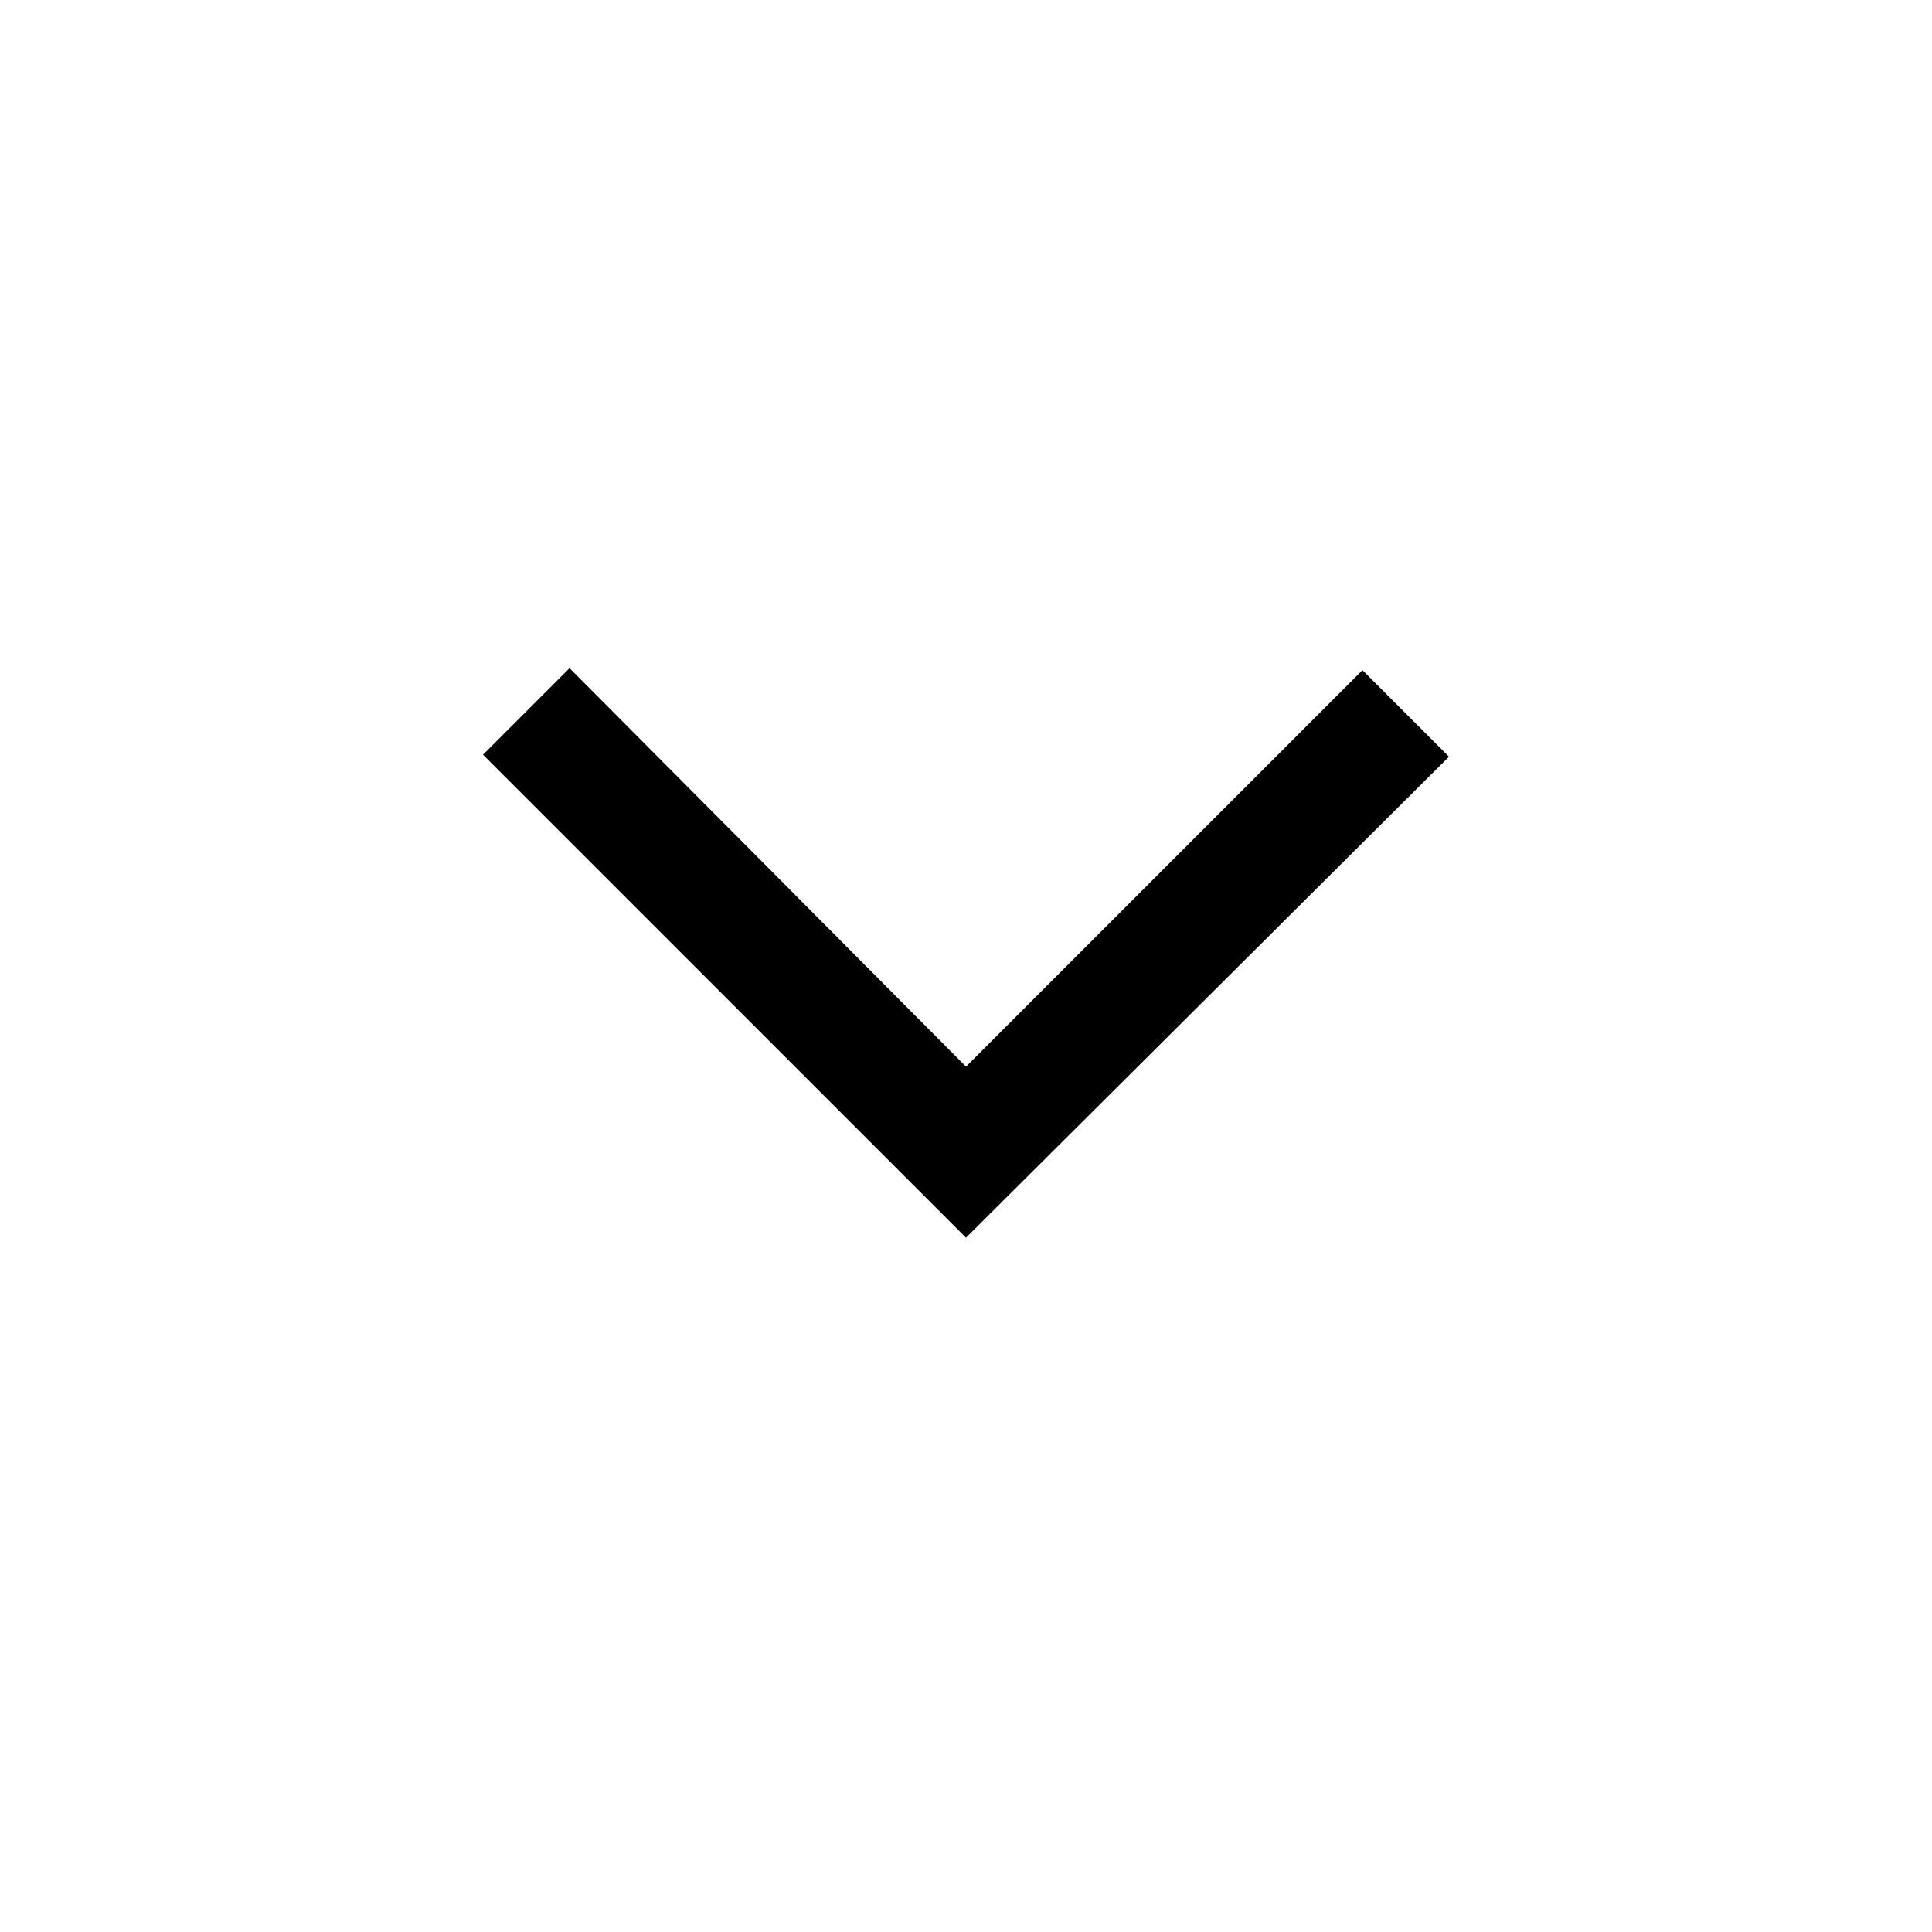
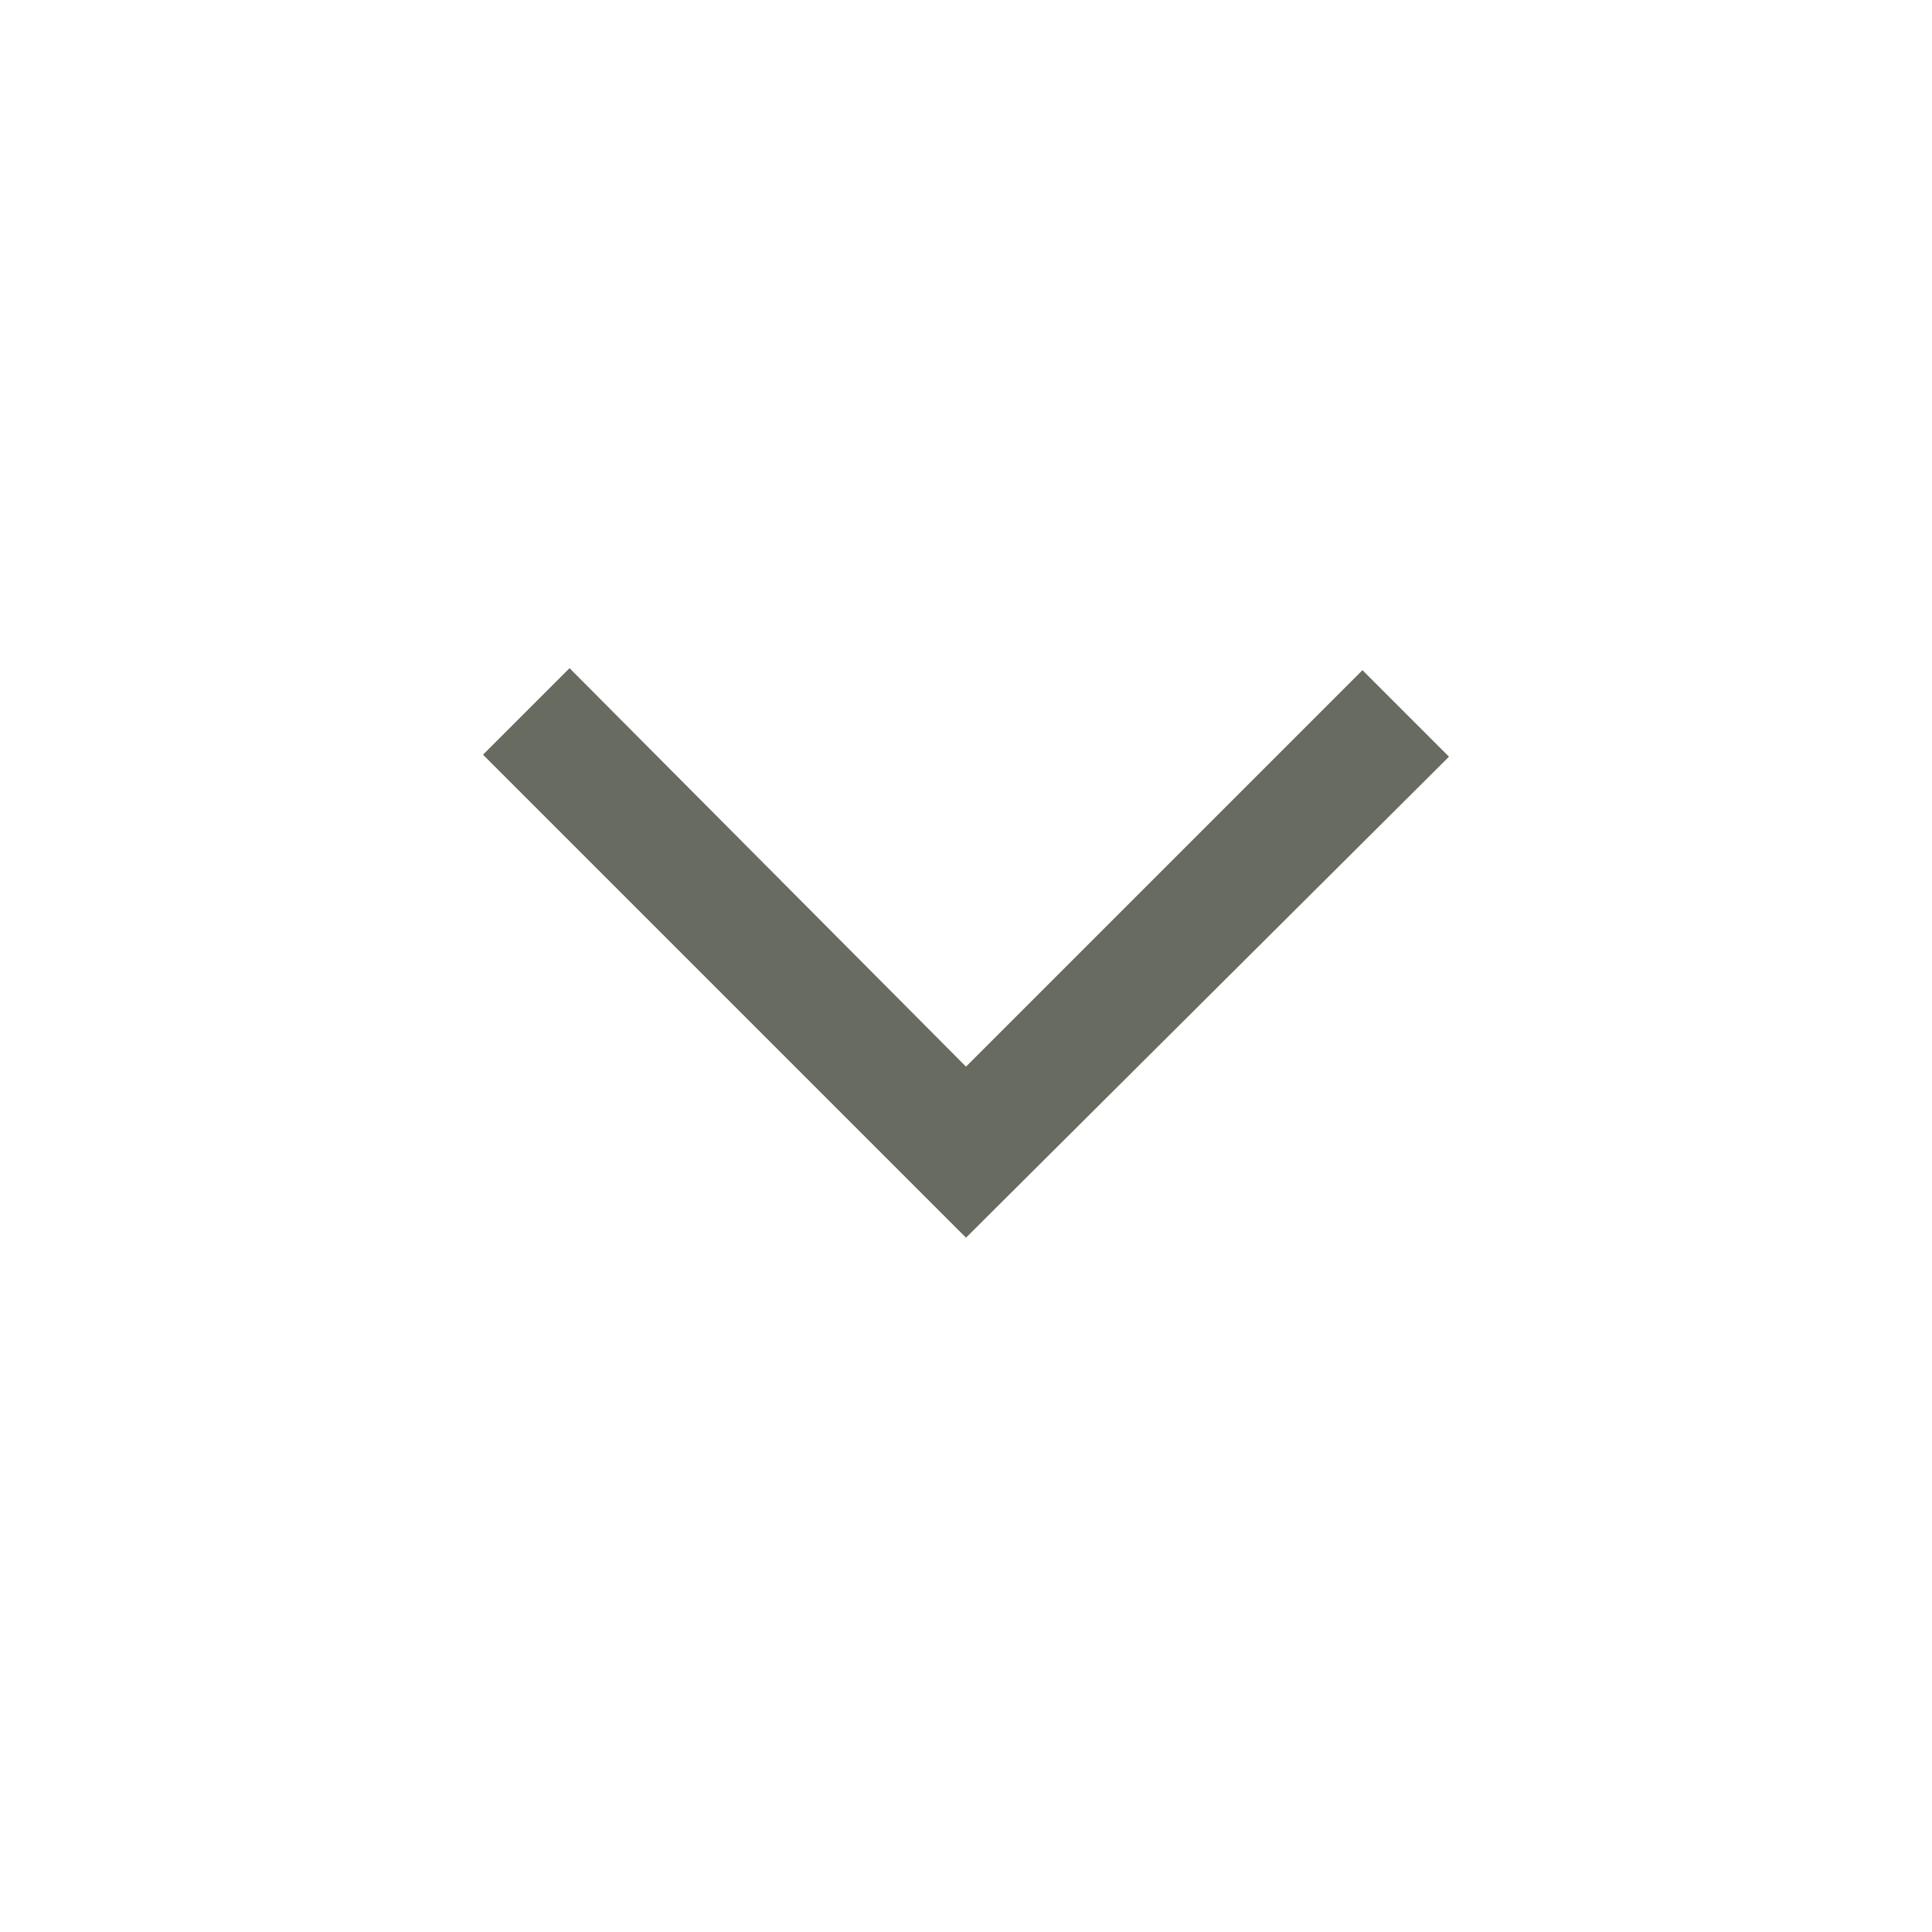
<svg xmlns="http://www.w3.org/2000/svg" height="48" width="48">
-   <path d="m24 30.75-12-12 2.15-2.15L24 26.5l9.85-9.85L36 18.8Z" />
+   <path fill="rgb(104, 107, 96)" d="m24 30.75-12-12 2.15-2.15L24 26.5l9.85-9.85L36 18.8Z" />
</svg>
